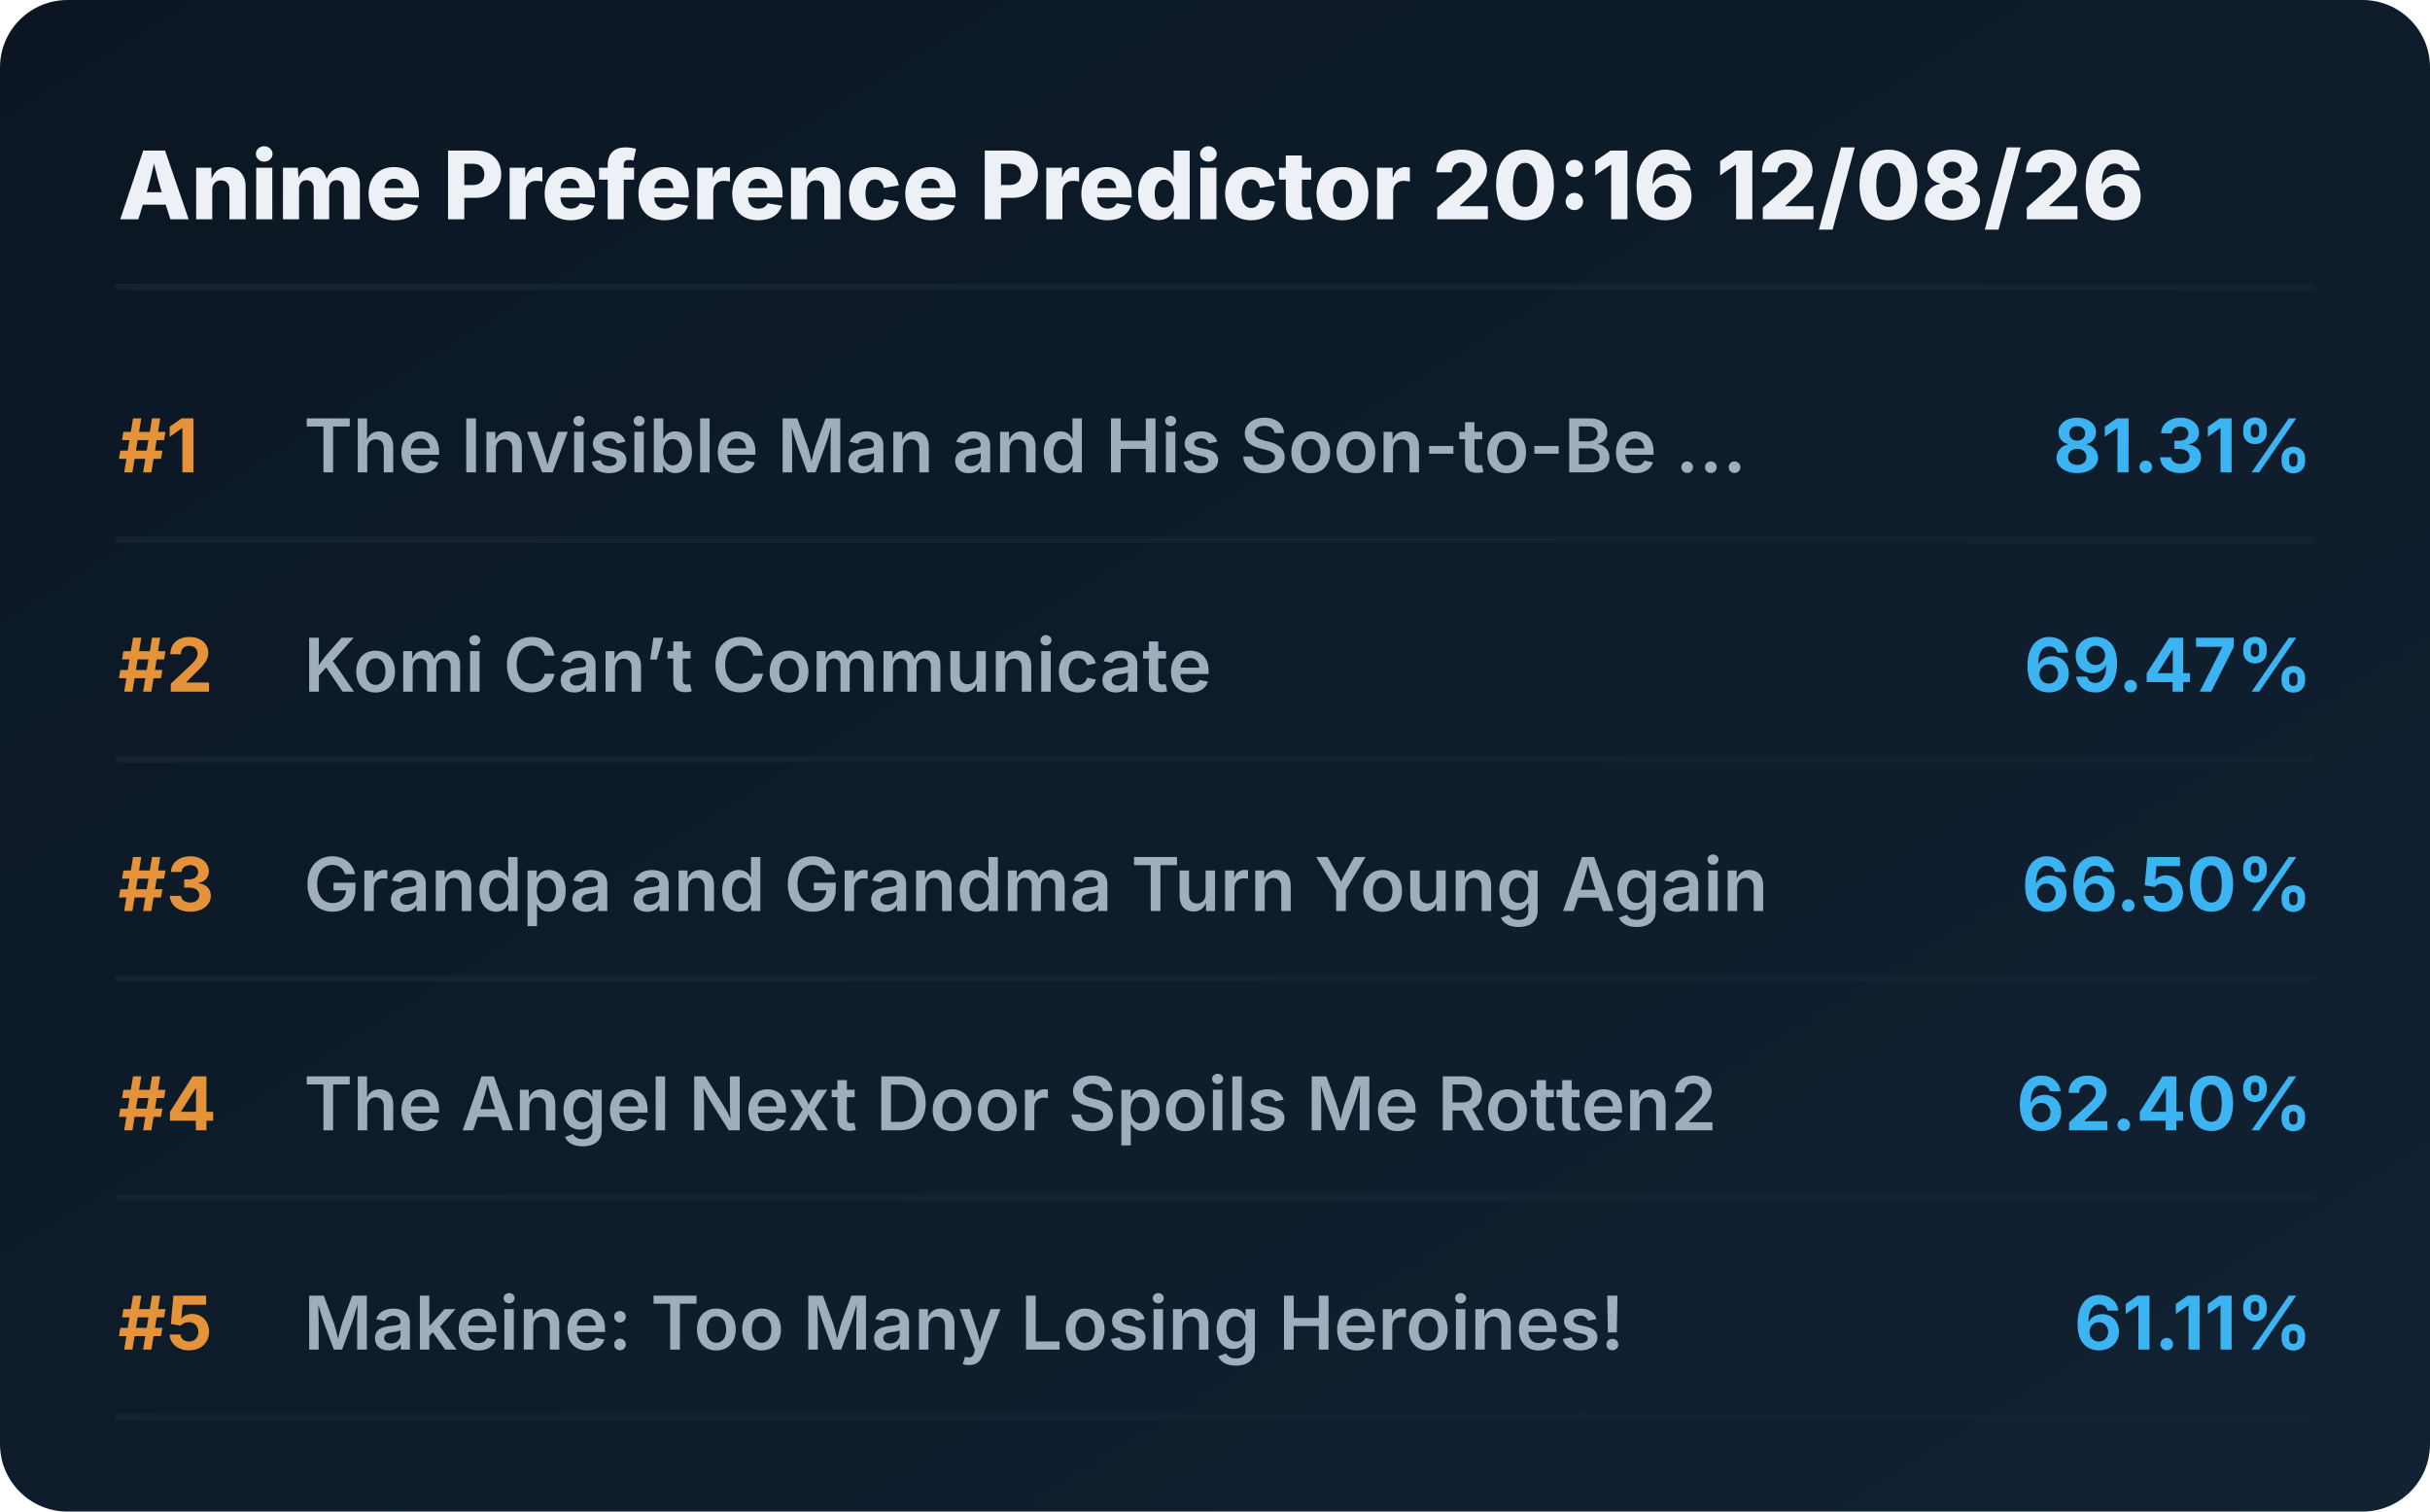
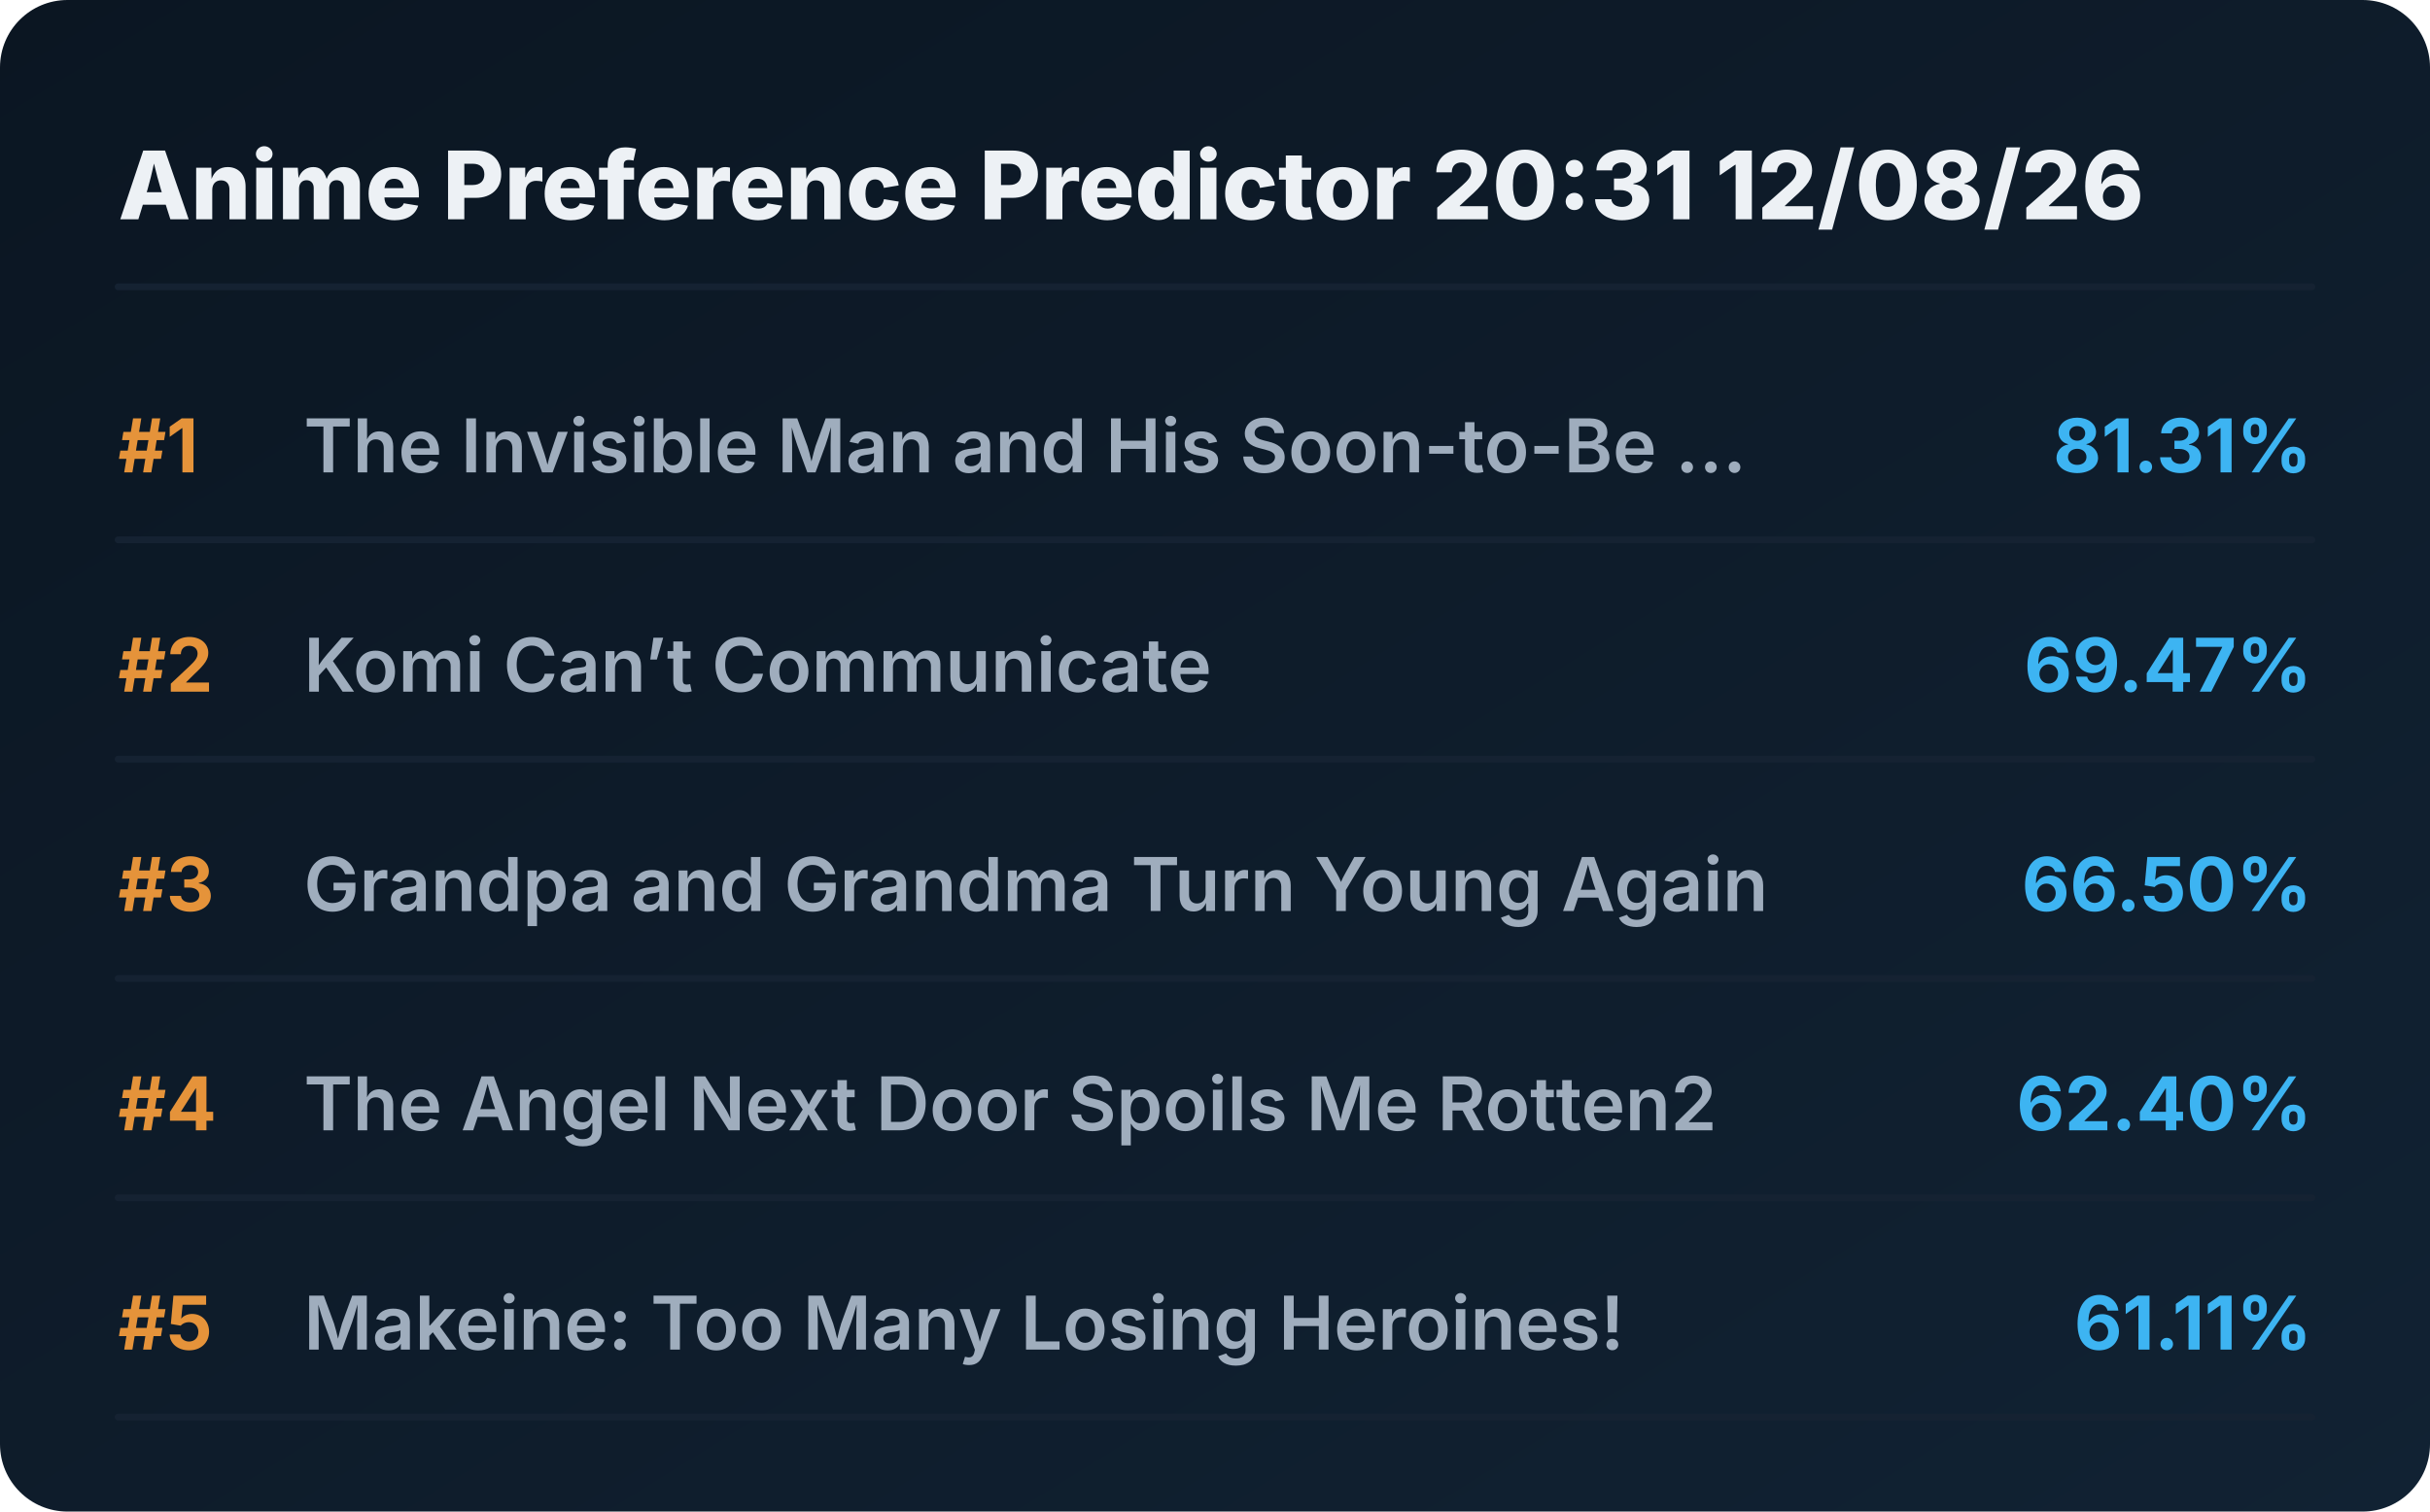
<svg xmlns="http://www.w3.org/2000/svg" viewBox="0 0 720 448" preserveAspectRatio="xMidYMid meet" style="width: 100%; height: auto; max-width: 720px;">
  <defs>
    <linearGradient id="boxGrad" x1="0%" y1="0%" x2="100%" y2="100%">
      <stop offset="0%" stop-color="#0b1622" />
      <stop offset="100%" stop-color="#112233" />
    </linearGradient>
    <clipPath id="titleClip">
      <rect x="90" y="0" width="510" height="100%" />
    </clipPath>
  </defs>
  <style>
    .bg { fill: url(#boxGrad); rx: 20px; }
    .header { font-family: 'Overpass', 'Inter', system-ui, sans-serif; font-weight: 800; font-size: 28px; fill: #edf1f5; }
    .rank { font-family: 'Overpass', 'Inter', system-ui, sans-serif; font-weight: 700; font-size: 22px; fill: #e5933a; }
    .title { font-family: 'Overpass', 'Inter', system-ui, sans-serif; font-weight: 600; font-size: 22px; fill: #9fadbd; }
    .score { font-family: 'Overpass', 'Inter', system-ui, sans-serif; font-weight: 700; font-size: 22px; fill: #3db4f2; }
    .line { stroke: #152232; stroke-width: 2; stroke-linecap: round; }
  </style>
  <rect class="bg" width="720" height="448" />
-   <text x="35" y="65" class="header">Anime Preference Predictor 20:16 12/08/26</text>
+   <text x="35" y="65" class="header">Anime Preference Predictor 20:31 12/08/26</text>
  <line x1="35" y1="85" x2="685" y2="85" class="line" />
  <g transform="translate(0, 0)">
    <text x="35" y="140" class="rank">#1</text>
    <text x="90" y="140" class="title">The Invisible Man and His Soon-to-Be ...</text>
    <text x="685" y="140" class="score" text-anchor="end">81.31%</text>
    <line x1="35" y1="160" x2="685" y2="160" class="line" />
  </g>
  <g transform="translate(0, 65)">
    <text x="35" y="140" class="rank">#2</text>
    <text x="90" y="140" class="title">Komi Can’t Communicate</text>
    <text x="685" y="140" class="score" text-anchor="end">69.47%</text>
    <line x1="35" y1="160" x2="685" y2="160" class="line" />
  </g>
  <g transform="translate(0, 130)">
    <text x="35" y="140" class="rank">#3</text>
    <text x="90" y="140" class="title">Grandpa and Grandma Turn Young Again</text>
    <text x="685" y="140" class="score" text-anchor="end">66.50%</text>
    <line x1="35" y1="160" x2="685" y2="160" class="line" />
  </g>
  <g transform="translate(0, 195)">
    <text x="35" y="140" class="rank">#4</text>
    <text x="90" y="140" class="title">The Angel Next Door Spoils Me Rotten2</text>
    <text x="685" y="140" class="score" text-anchor="end">62.40%</text>
    <line x1="35" y1="160" x2="685" y2="160" class="line" />
  </g>
  <g transform="translate(0, 260)">
    <text x="35" y="140" class="rank">#5</text>
    <text x="90" y="140" class="title">Makeine: Too Many Losing Heroines!</text>
    <text x="685" y="140" class="score" text-anchor="end">61.11%</text>
    <line x1="35" y1="160" x2="685" y2="160" class="line" />
  </g>
</svg>
